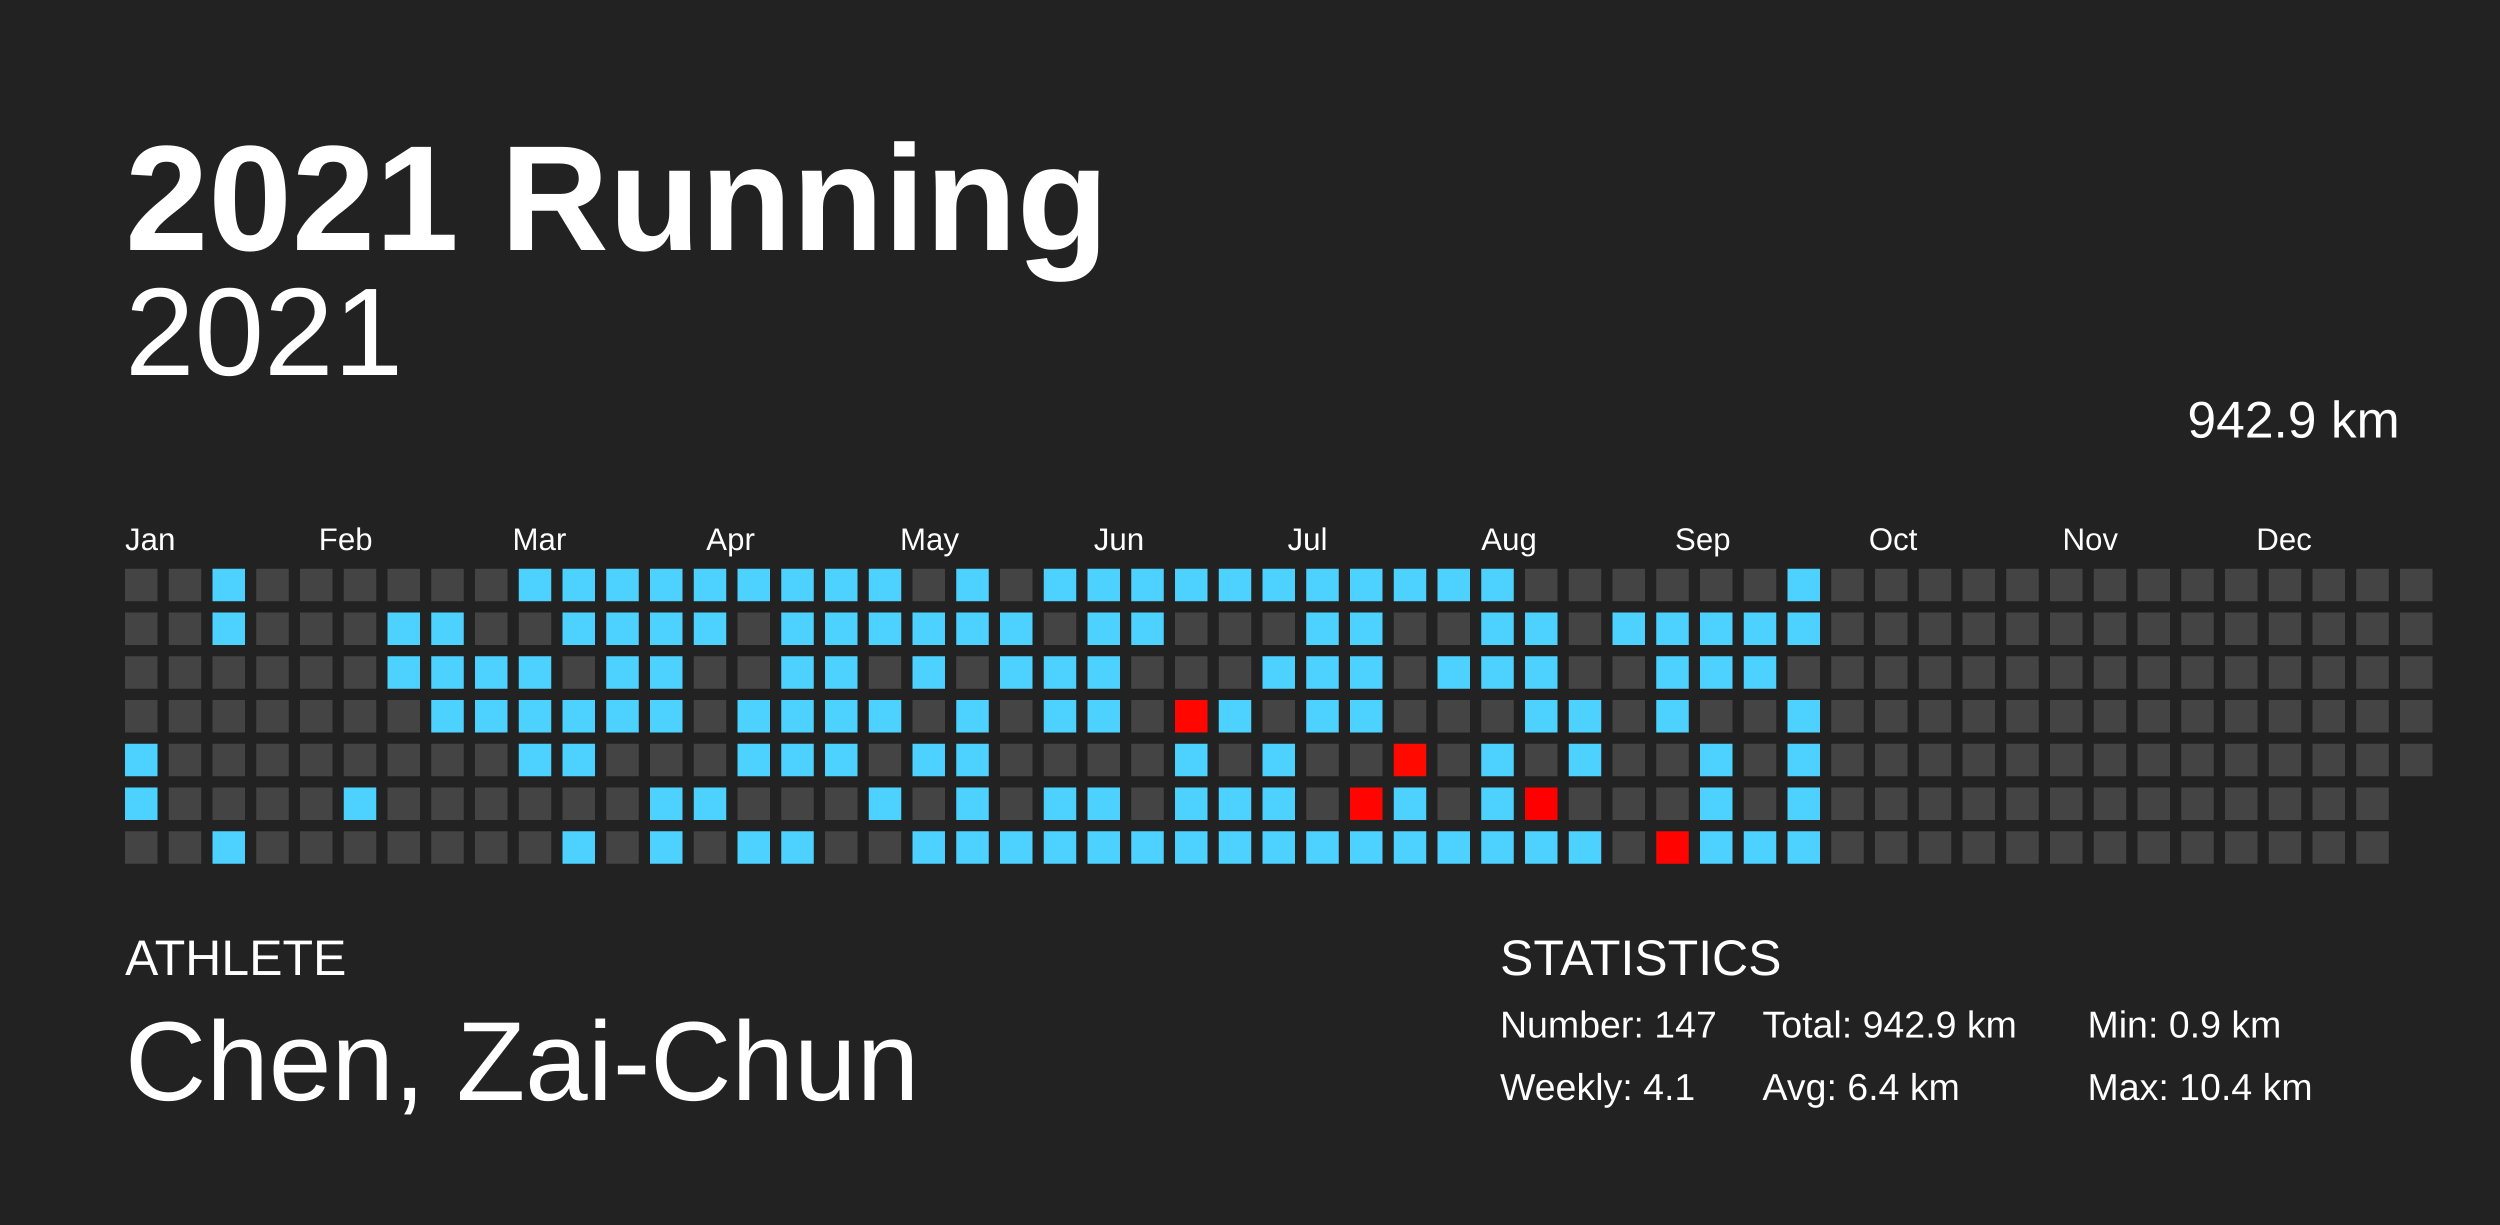
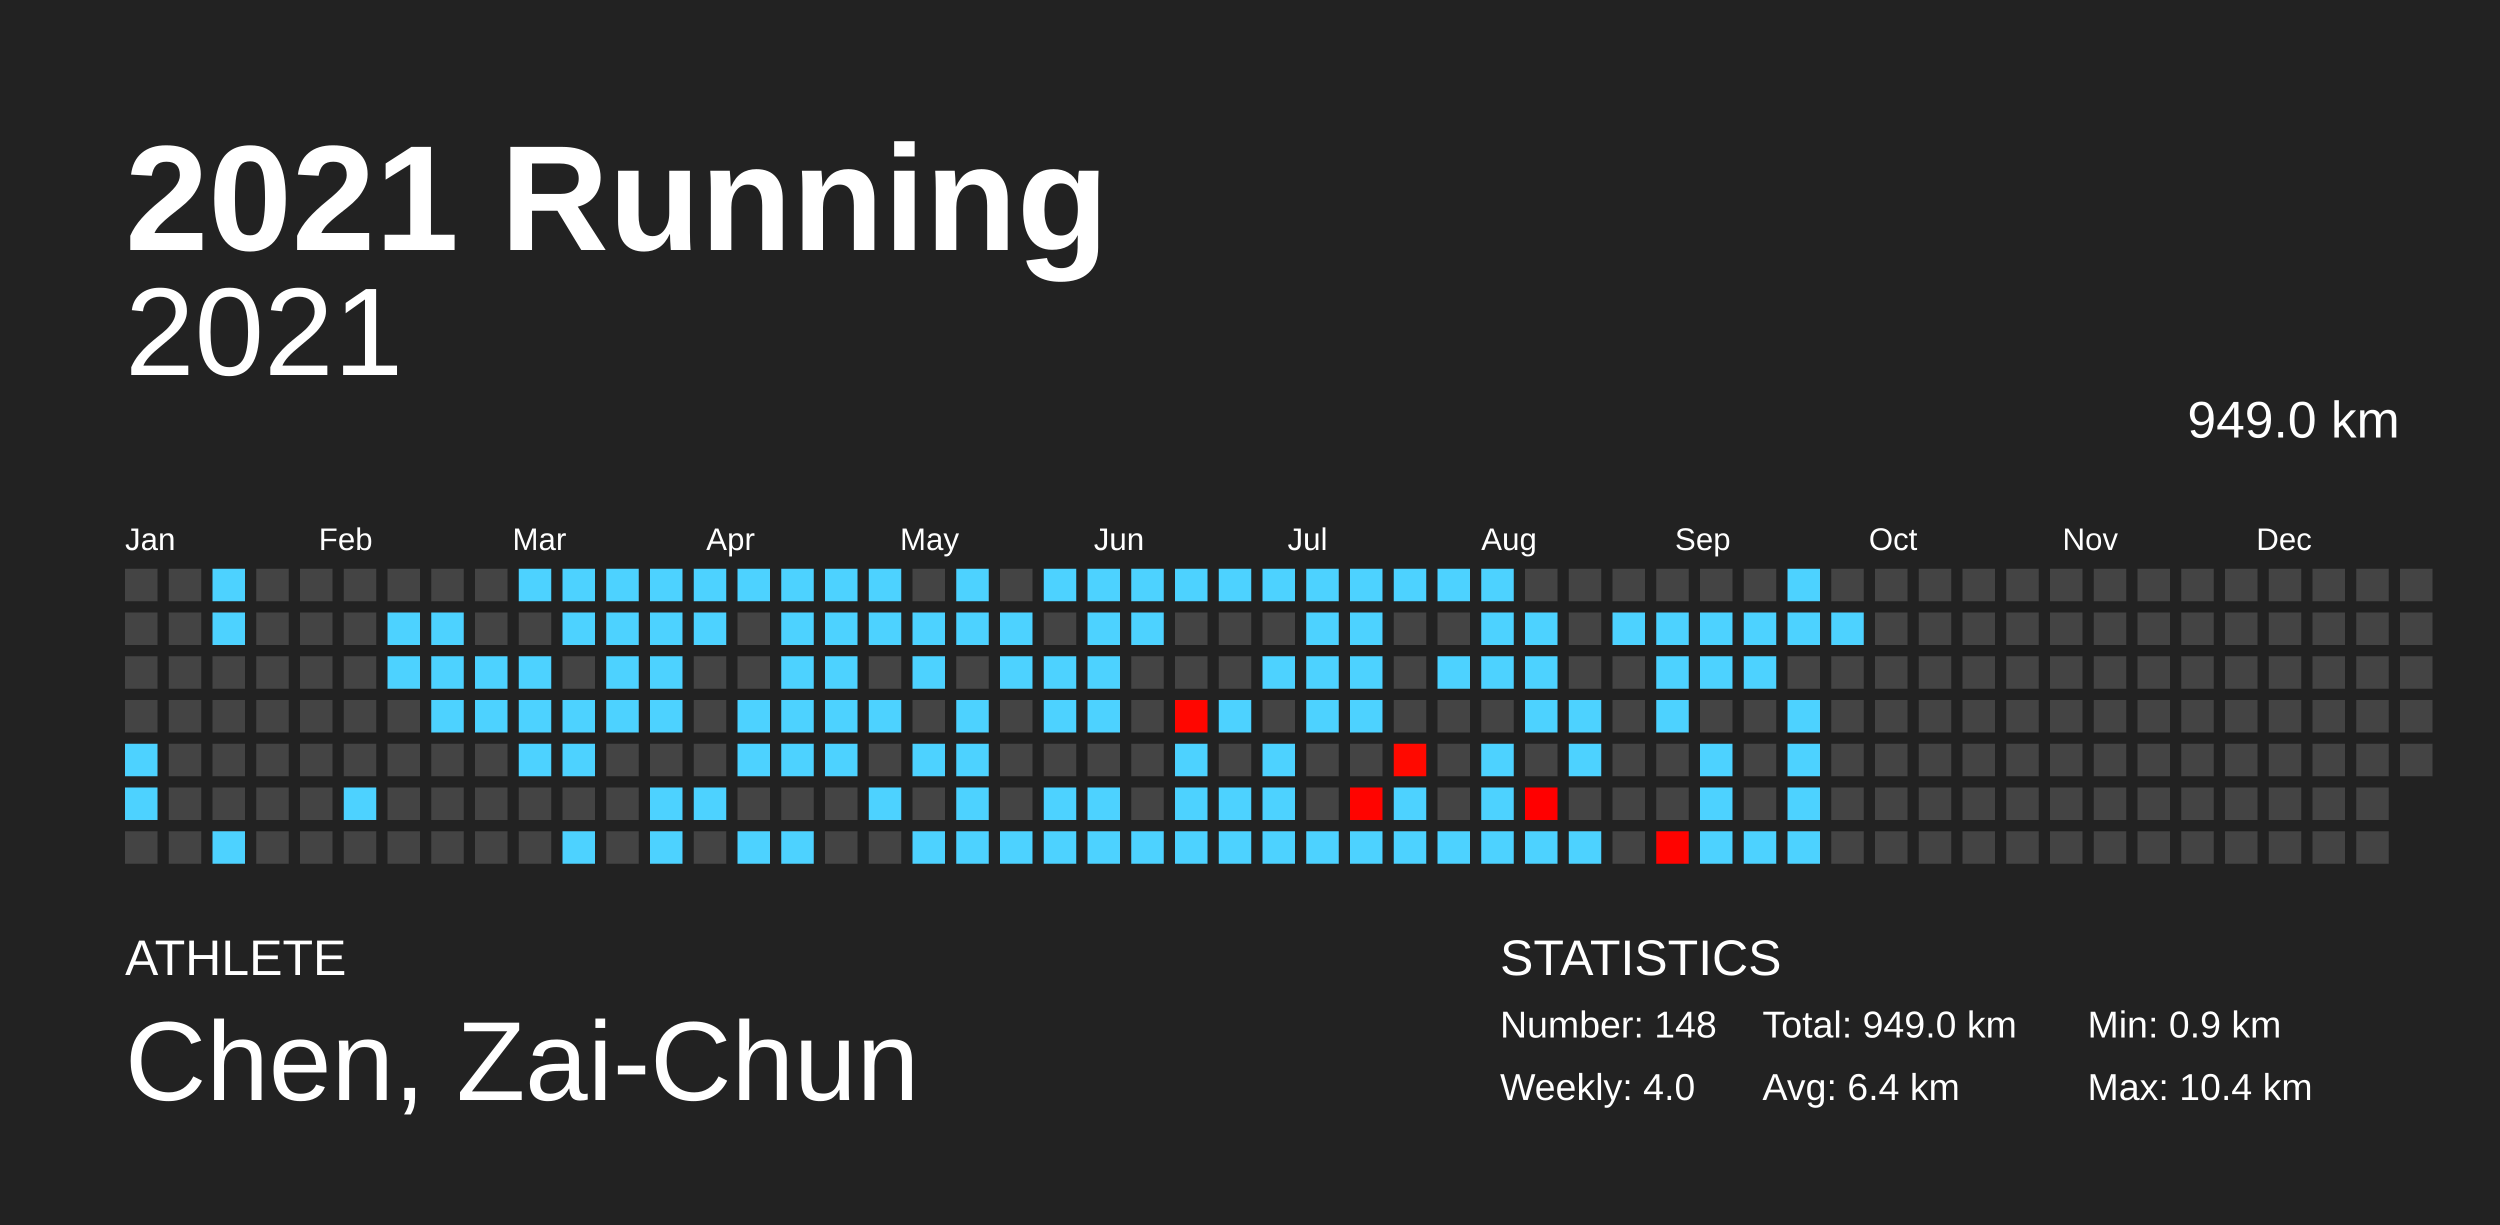
<svg xmlns="http://www.w3.org/2000/svg" baseProfile="full" height="98mm" version="1.1" viewBox="0,0,200,98" width="200mm">
  <defs />
  <rect fill="#222222" height="98" width="200" x="0" y="0" />
  <text fill="#FFFFFF" style="font-size:12px; font-family:Arial; font-weight:bold;" x="10" y="20">2021 Running</text>
  <text fill="#FFFFFF" style="font-size:4px; font-family:Arial" x="10" y="78">ATHLETE</text>
  <text fill="#FFFFFF" style="font-size:9px; font-family:Arial" x="10" y="88">Chen, Zai-Chun</text>
  <text fill="#FFFFFF" style="font-size:4px; font-family:Arial" x="120" y="78">STATISTICS</text>
-   <text fill="#FFFFFF" style="font-size:3px; font-family:Arial" x="120" y="83">Number: 147</text>
-   <text fill="#FFFFFF" style="font-size:3px; font-family:Arial" x="120" y="88">Weekly: 4.1</text>
-   <text fill="#FFFFFF" style="font-size:3px; font-family:Arial" x="141" y="83">Total: 942.9 km</text>
+   <text fill="#FFFFFF" style="font-size:3px; font-family:Arial" x="120" y="83">Number: 148</text>
+   <text fill="#FFFFFF" style="font-size:3px; font-family:Arial" x="120" y="88">Weekly: 4.0</text>
+   <text fill="#FFFFFF" style="font-size:3px; font-family:Arial" x="141" y="83">Total: 949.0 km</text>
  <text fill="#FFFFFF" style="font-size:3px; font-family:Arial" x="141" y="88">Avg: 6.4 km</text>
  <text fill="#FFFFFF" style="font-size:3px; font-family:Arial" x="167" y="83">Min: 0.9 km</text>
  <text fill="#FFFFFF" style="font-size:3px; font-family:Arial" x="167" y="88">Max: 10.4 km</text>
  <text alignment-baseline="hanging" fill="#FFFFFF" style="font-size:10.0px; font-family:Arial;" x="10" y="30">2021</text>
-   <text alignment-baseline="hanging" fill="#FFFFFF" style="font-size:4.125px; font-family:Arial;" x="175" y="35">942.9 km</text>
+   <text alignment-baseline="hanging" fill="#FFFFFF" style="font-size:4.125px; font-family:Arial;" x="175" y="35">949.0 km</text>
  <text fill="#FFFFFF" style="font-size:2.5px; font-family:Arial" x="10.0" y="44">Jan</text>
  <text fill="#FFFFFF" style="font-size:2.5px; font-family:Arial" x="25.5" y="44">Feb</text>
  <text fill="#FFFFFF" style="font-size:2.5px; font-family:Arial" x="41.0" y="44">Mar</text>
  <text fill="#FFFFFF" style="font-size:2.5px; font-family:Arial" x="56.5" y="44">Apr</text>
  <text fill="#FFFFFF" style="font-size:2.5px; font-family:Arial" x="72.0" y="44">May</text>
  <text fill="#FFFFFF" style="font-size:2.5px; font-family:Arial" x="87.5" y="44">Jun</text>
  <text fill="#FFFFFF" style="font-size:2.5px; font-family:Arial" x="103.0" y="44">Jul</text>
  <text fill="#FFFFFF" style="font-size:2.5px; font-family:Arial" x="118.5" y="44">Aug</text>
  <text fill="#FFFFFF" style="font-size:2.5px; font-family:Arial" x="134.0" y="44">Sep</text>
  <text fill="#FFFFFF" style="font-size:2.5px; font-family:Arial" x="149.5" y="44">Oct</text>
  <text fill="#FFFFFF" style="font-size:2.5px; font-family:Arial" x="165.0" y="44">Nov</text>
  <text fill="#FFFFFF" style="font-size:2.5px; font-family:Arial" x="180.5" y="44">Dec</text>
  <rect fill="#444444" height="2.6" width="2.6" x="10.0" y="45.5" />
  <rect fill="#444444" height="2.6" width="2.6" x="10.0" y="49.0" />
  <rect fill="#444444" height="2.6" width="2.6" x="10.0" y="52.5" />
  <rect fill="#444444" height="2.6" width="2.6" x="10.0" y="56.0" />
  <rect fill="#4dd2ff" height="2.6" width="2.6" x="10.0" y="59.5" />
  <rect fill="#4dd2ff" height="2.6" width="2.6" x="10.0" y="63.0" />
  <rect fill="#444444" height="2.6" width="2.6" x="10.0" y="66.5" />
  <rect fill="#444444" height="2.6" width="2.6" x="13.5" y="45.5" />
  <rect fill="#444444" height="2.6" width="2.6" x="13.5" y="49.0" />
  <rect fill="#444444" height="2.6" width="2.6" x="13.5" y="52.5" />
  <rect fill="#444444" height="2.6" width="2.6" x="13.5" y="56.0" />
  <rect fill="#444444" height="2.6" width="2.6" x="13.5" y="59.5" />
  <rect fill="#444444" height="2.6" width="2.6" x="13.5" y="63.0" />
  <rect fill="#444444" height="2.6" width="2.6" x="13.5" y="66.5" />
  <rect fill="#4dd2ff" height="2.6" width="2.6" x="17.0" y="45.5" />
  <rect fill="#4dd2ff" height="2.6" width="2.6" x="17.0" y="49.0" />
  <rect fill="#444444" height="2.6" width="2.6" x="17.0" y="52.5" />
  <rect fill="#444444" height="2.6" width="2.6" x="17.0" y="56.0" />
  <rect fill="#444444" height="2.6" width="2.6" x="17.0" y="59.5" />
  <rect fill="#444444" height="2.6" width="2.6" x="17.0" y="63.0" />
  <rect fill="#4dd2ff" height="2.6" width="2.6" x="17.0" y="66.5" />
  <rect fill="#444444" height="2.6" width="2.6" x="20.5" y="45.5" />
  <rect fill="#444444" height="2.6" width="2.6" x="20.5" y="49.0" />
  <rect fill="#444444" height="2.6" width="2.6" x="20.5" y="52.5" />
  <rect fill="#444444" height="2.6" width="2.6" x="20.5" y="56.0" />
  <rect fill="#444444" height="2.6" width="2.6" x="20.5" y="59.5" />
  <rect fill="#444444" height="2.6" width="2.6" x="20.5" y="63.0" />
  <rect fill="#444444" height="2.6" width="2.6" x="20.5" y="66.5" />
  <rect fill="#444444" height="2.6" width="2.6" x="24.0" y="45.5" />
  <rect fill="#444444" height="2.6" width="2.6" x="24.0" y="49.0" />
  <rect fill="#444444" height="2.6" width="2.6" x="24.0" y="52.5" />
  <rect fill="#444444" height="2.6" width="2.6" x="24.0" y="56.0" />
  <rect fill="#444444" height="2.6" width="2.6" x="24.0" y="59.5" />
  <rect fill="#444444" height="2.6" width="2.6" x="24.0" y="63.0" />
  <rect fill="#444444" height="2.6" width="2.6" x="24.0" y="66.5" />
  <rect fill="#444444" height="2.6" width="2.6" x="27.5" y="45.5" />
  <rect fill="#444444" height="2.6" width="2.6" x="27.5" y="49.0" />
  <rect fill="#444444" height="2.6" width="2.6" x="27.5" y="52.5" />
  <rect fill="#444444" height="2.6" width="2.6" x="27.5" y="56.0" />
  <rect fill="#444444" height="2.6" width="2.6" x="27.5" y="59.5" />
  <rect fill="#4dd2ff" height="2.6" width="2.6" x="27.5" y="63.0" />
  <rect fill="#444444" height="2.6" width="2.6" x="27.5" y="66.5" />
  <rect fill="#444444" height="2.6" width="2.6" x="31.0" y="45.5" />
  <rect fill="#4dd2ff" height="2.6" width="2.6" x="31.0" y="49.0" />
  <rect fill="#4dd2ff" height="2.6" width="2.6" x="31.0" y="52.5" />
  <rect fill="#444444" height="2.6" width="2.6" x="31.0" y="56.0" />
  <rect fill="#444444" height="2.6" width="2.6" x="31.0" y="59.5" />
  <rect fill="#444444" height="2.6" width="2.6" x="31.0" y="63.0" />
  <rect fill="#444444" height="2.6" width="2.6" x="31.0" y="66.5" />
  <rect fill="#444444" height="2.6" width="2.6" x="34.5" y="45.5" />
  <rect fill="#4dd2ff" height="2.6" width="2.6" x="34.5" y="49.0" />
  <rect fill="#4dd2ff" height="2.6" width="2.6" x="34.5" y="52.5" />
  <rect fill="#4dd2ff" height="2.6" width="2.6" x="34.5" y="56.0" />
  <rect fill="#444444" height="2.6" width="2.6" x="34.5" y="59.5" />
  <rect fill="#444444" height="2.6" width="2.6" x="34.5" y="63.0" />
  <rect fill="#444444" height="2.6" width="2.6" x="34.5" y="66.5" />
  <rect fill="#444444" height="2.6" width="2.6" x="38.0" y="45.5" />
  <rect fill="#444444" height="2.6" width="2.6" x="38.0" y="49.0" />
  <rect fill="#4dd2ff" height="2.6" width="2.6" x="38.0" y="52.5" />
  <rect fill="#4dd2ff" height="2.6" width="2.6" x="38.0" y="56.0" />
  <rect fill="#444444" height="2.6" width="2.6" x="38.0" y="59.5" />
  <rect fill="#444444" height="2.6" width="2.6" x="38.0" y="63.0" />
  <rect fill="#444444" height="2.6" width="2.6" x="38.0" y="66.5" />
  <rect fill="#4dd2ff" height="2.6" width="2.6" x="41.5" y="45.5" />
  <rect fill="#444444" height="2.6" width="2.6" x="41.5" y="49.0" />
  <rect fill="#4dd2ff" height="2.6" width="2.6" x="41.5" y="52.5" />
  <rect fill="#4dd2ff" height="2.6" width="2.6" x="41.5" y="56.0" />
  <rect fill="#4dd2ff" height="2.6" width="2.6" x="41.5" y="59.5" />
  <rect fill="#444444" height="2.6" width="2.6" x="41.5" y="63.0" />
  <rect fill="#444444" height="2.6" width="2.6" x="41.5" y="66.5" />
  <rect fill="#4dd2ff" height="2.6" width="2.6" x="45.0" y="45.5" />
  <rect fill="#4dd2ff" height="2.6" width="2.6" x="45.0" y="49.0" />
  <rect fill="#444444" height="2.6" width="2.6" x="45.0" y="52.5" />
  <rect fill="#4dd2ff" height="2.6" width="2.6" x="45.0" y="56.0" />
  <rect fill="#4dd2ff" height="2.6" width="2.6" x="45.0" y="59.5" />
  <rect fill="#444444" height="2.6" width="2.6" x="45.0" y="63.0" />
  <rect fill="#4dd2ff" height="2.6" width="2.6" x="45.0" y="66.5" />
  <rect fill="#4dd2ff" height="2.6" width="2.6" x="48.5" y="45.5" />
  <rect fill="#4dd2ff" height="2.6" width="2.6" x="48.5" y="49.0" />
  <rect fill="#4dd2ff" height="2.6" width="2.6" x="48.5" y="52.5" />
  <rect fill="#4dd2ff" height="2.6" width="2.6" x="48.5" y="56.0" />
  <rect fill="#444444" height="2.6" width="2.6" x="48.5" y="59.5" />
  <rect fill="#444444" height="2.6" width="2.6" x="48.5" y="63.0" />
  <rect fill="#444444" height="2.6" width="2.6" x="48.5" y="66.5" />
  <rect fill="#4dd2ff" height="2.6" width="2.6" x="52.0" y="45.5" />
  <rect fill="#4dd2ff" height="2.6" width="2.6" x="52.0" y="49.0" />
  <rect fill="#4dd2ff" height="2.6" width="2.6" x="52.0" y="52.5" />
  <rect fill="#4dd2ff" height="2.6" width="2.6" x="52.0" y="56.0" />
  <rect fill="#444444" height="2.6" width="2.6" x="52.0" y="59.5" />
  <rect fill="#4dd2ff" height="2.6" width="2.6" x="52.0" y="63.0" />
  <rect fill="#4dd2ff" height="2.6" width="2.6" x="52.0" y="66.5" />
  <rect fill="#4dd2ff" height="2.6" width="2.6" x="55.5" y="45.5" />
  <rect fill="#4dd2ff" height="2.6" width="2.6" x="55.5" y="49.0" />
  <rect fill="#444444" height="2.6" width="2.6" x="55.5" y="52.5" />
  <rect fill="#444444" height="2.6" width="2.6" x="55.5" y="56.0" />
  <rect fill="#444444" height="2.6" width="2.6" x="55.5" y="59.5" />
  <rect fill="#4dd2ff" height="2.6" width="2.6" x="55.5" y="63.0" />
  <rect fill="#444444" height="2.6" width="2.6" x="55.5" y="66.5" />
  <rect fill="#4dd2ff" height="2.6" width="2.6" x="59.0" y="45.5" />
  <rect fill="#444444" height="2.6" width="2.6" x="59.0" y="49.0" />
  <rect fill="#444444" height="2.6" width="2.6" x="59.0" y="52.5" />
  <rect fill="#4dd2ff" height="2.6" width="2.6" x="59.0" y="56.0" />
  <rect fill="#4dd2ff" height="2.6" width="2.6" x="59.0" y="59.5" />
  <rect fill="#444444" height="2.6" width="2.6" x="59.0" y="63.0" />
  <rect fill="#4dd2ff" height="2.6" width="2.6" x="59.0" y="66.5" />
  <rect fill="#4dd2ff" height="2.6" width="2.6" x="62.5" y="45.5" />
  <rect fill="#4dd2ff" height="2.6" width="2.6" x="62.5" y="49.0" />
  <rect fill="#4dd2ff" height="2.6" width="2.6" x="62.5" y="52.5" />
  <rect fill="#4dd2ff" height="2.6" width="2.6" x="62.5" y="56.0" />
  <rect fill="#4dd2ff" height="2.6" width="2.6" x="62.5" y="59.5" />
  <rect fill="#444444" height="2.6" width="2.6" x="62.5" y="63.0" />
  <rect fill="#4dd2ff" height="2.6" width="2.6" x="62.5" y="66.5" />
  <rect fill="#4dd2ff" height="2.6" width="2.6" x="66.0" y="45.5" />
  <rect fill="#4dd2ff" height="2.6" width="2.6" x="66.0" y="49.0" />
  <rect fill="#4dd2ff" height="2.6" width="2.6" x="66.0" y="52.5" />
  <rect fill="#4dd2ff" height="2.6" width="2.6" x="66.0" y="56.0" />
  <rect fill="#4dd2ff" height="2.6" width="2.6" x="66.0" y="59.5" />
  <rect fill="#444444" height="2.6" width="2.6" x="66.0" y="63.0" />
  <rect fill="#444444" height="2.6" width="2.6" x="66.0" y="66.5" />
  <rect fill="#4dd2ff" height="2.6" width="2.6" x="69.5" y="45.5" />
  <rect fill="#4dd2ff" height="2.6" width="2.6" x="69.5" y="49.0" />
  <rect fill="#444444" height="2.6" width="2.6" x="69.5" y="52.5" />
  <rect fill="#4dd2ff" height="2.6" width="2.6" x="69.5" y="56.0" />
  <rect fill="#444444" height="2.6" width="2.6" x="69.5" y="59.5" />
  <rect fill="#4dd2ff" height="2.6" width="2.6" x="69.5" y="63.0" />
  <rect fill="#444444" height="2.6" width="2.6" x="69.5" y="66.5" />
  <rect fill="#444444" height="2.6" width="2.6" x="73.0" y="45.5" />
  <rect fill="#4dd2ff" height="2.6" width="2.6" x="73.0" y="49.0" />
  <rect fill="#4dd2ff" height="2.6" width="2.6" x="73.0" y="52.5" />
  <rect fill="#444444" height="2.6" width="2.6" x="73.0" y="56.0" />
  <rect fill="#4dd2ff" height="2.6" width="2.6" x="73.0" y="59.5" />
  <rect fill="#444444" height="2.6" width="2.6" x="73.0" y="63.0" />
  <rect fill="#4dd2ff" height="2.6" width="2.6" x="73.0" y="66.5" />
  <rect fill="#4dd2ff" height="2.6" width="2.6" x="76.5" y="45.5" />
  <rect fill="#4dd2ff" height="2.6" width="2.6" x="76.5" y="49.0" />
  <rect fill="#444444" height="2.6" width="2.6" x="76.5" y="52.5" />
  <rect fill="#4dd2ff" height="2.6" width="2.6" x="76.5" y="56.0" />
  <rect fill="#4dd2ff" height="2.6" width="2.6" x="76.5" y="59.5" />
  <rect fill="#4dd2ff" height="2.6" width="2.6" x="76.5" y="63.0" />
  <rect fill="#4dd2ff" height="2.6" width="2.6" x="76.5" y="66.5" />
  <rect fill="#444444" height="2.6" width="2.6" x="80.0" y="45.5" />
  <rect fill="#4dd2ff" height="2.6" width="2.6" x="80.0" y="49.0" />
  <rect fill="#4dd2ff" height="2.6" width="2.6" x="80.0" y="52.5" />
  <rect fill="#444444" height="2.6" width="2.6" x="80.0" y="56.0" />
  <rect fill="#444444" height="2.6" width="2.6" x="80.0" y="59.5" />
  <rect fill="#444444" height="2.6" width="2.6" x="80.0" y="63.0" />
  <rect fill="#4dd2ff" height="2.6" width="2.6" x="80.0" y="66.5" />
  <rect fill="#4dd2ff" height="2.6" width="2.6" x="83.5" y="45.5" />
  <rect fill="#444444" height="2.6" width="2.6" x="83.5" y="49.0" />
  <rect fill="#4dd2ff" height="2.6" width="2.6" x="83.5" y="52.5" />
  <rect fill="#4dd2ff" height="2.6" width="2.6" x="83.5" y="56.0" />
  <rect fill="#444444" height="2.6" width="2.6" x="83.5" y="59.5" />
  <rect fill="#4dd2ff" height="2.6" width="2.6" x="83.5" y="63.0" />
  <rect fill="#4dd2ff" height="2.6" width="2.6" x="83.5" y="66.5" />
  <rect fill="#4dd2ff" height="2.6" width="2.6" x="87.0" y="45.5" />
  <rect fill="#4dd2ff" height="2.6" width="2.6" x="87.0" y="49.0" />
  <rect fill="#4dd2ff" height="2.6" width="2.6" x="87.0" y="52.5" />
  <rect fill="#4dd2ff" height="2.6" width="2.6" x="87.0" y="56.0" />
  <rect fill="#444444" height="2.6" width="2.6" x="87.0" y="59.5" />
  <rect fill="#4dd2ff" height="2.6" width="2.6" x="87.0" y="63.0" />
  <rect fill="#4dd2ff" height="2.6" width="2.6" x="87.0" y="66.5" />
  <rect fill="#4dd2ff" height="2.6" width="2.6" x="90.5" y="45.5" />
  <rect fill="#4dd2ff" height="2.6" width="2.6" x="90.5" y="49.0" />
  <rect fill="#444444" height="2.6" width="2.6" x="90.5" y="52.5" />
  <rect fill="#444444" height="2.6" width="2.6" x="90.5" y="56.0" />
  <rect fill="#444444" height="2.6" width="2.6" x="90.5" y="59.5" />
  <rect fill="#444444" height="2.6" width="2.6" x="90.5" y="63.0" />
  <rect fill="#4dd2ff" height="2.6" width="2.6" x="90.5" y="66.5" />
  <rect fill="#4dd2ff" height="2.6" width="2.6" x="94.0" y="45.5" />
  <rect fill="#444444" height="2.6" width="2.6" x="94.0" y="49.0" />
  <rect fill="#444444" height="2.6" width="2.6" x="94.0" y="52.5" />
  <rect fill="#ff0600" height="2.6" width="2.6" x="94.0" y="56.0" />
  <rect fill="#4dd2ff" height="2.6" width="2.6" x="94.0" y="59.5" />
  <rect fill="#4dd2ff" height="2.6" width="2.6" x="94.0" y="63.0" />
  <rect fill="#4dd2ff" height="2.6" width="2.6" x="94.0" y="66.5" />
  <rect fill="#4dd2ff" height="2.6" width="2.6" x="97.5" y="45.5" />
  <rect fill="#444444" height="2.6" width="2.6" x="97.5" y="49.0" />
  <rect fill="#444444" height="2.6" width="2.6" x="97.5" y="52.5" />
  <rect fill="#4dd2ff" height="2.6" width="2.6" x="97.5" y="56.0" />
  <rect fill="#444444" height="2.6" width="2.6" x="97.5" y="59.5" />
  <rect fill="#4dd2ff" height="2.6" width="2.6" x="97.5" y="63.0" />
  <rect fill="#4dd2ff" height="2.6" width="2.6" x="97.5" y="66.5" />
  <rect fill="#4dd2ff" height="2.6" width="2.6" x="101.0" y="45.5" />
  <rect fill="#444444" height="2.6" width="2.6" x="101.0" y="49.0" />
  <rect fill="#4dd2ff" height="2.6" width="2.6" x="101.0" y="52.5" />
  <rect fill="#444444" height="2.6" width="2.6" x="101.0" y="56.0" />
  <rect fill="#4dd2ff" height="2.6" width="2.6" x="101.0" y="59.5" />
  <rect fill="#4dd2ff" height="2.6" width="2.6" x="101.0" y="63.0" />
  <rect fill="#4dd2ff" height="2.6" width="2.6" x="101.0" y="66.5" />
  <rect fill="#4dd2ff" height="2.6" width="2.6" x="104.5" y="45.5" />
  <rect fill="#4dd2ff" height="2.6" width="2.6" x="104.5" y="49.0" />
  <rect fill="#4dd2ff" height="2.6" width="2.6" x="104.5" y="52.5" />
  <rect fill="#4dd2ff" height="2.6" width="2.6" x="104.5" y="56.0" />
  <rect fill="#444444" height="2.6" width="2.6" x="104.5" y="59.5" />
  <rect fill="#444444" height="2.6" width="2.6" x="104.5" y="63.0" />
  <rect fill="#4dd2ff" height="2.6" width="2.6" x="104.5" y="66.5" />
  <rect fill="#4dd2ff" height="2.6" width="2.6" x="108.0" y="45.5" />
  <rect fill="#4dd2ff" height="2.6" width="2.6" x="108.0" y="49.0" />
  <rect fill="#4dd2ff" height="2.6" width="2.6" x="108.0" y="52.5" />
  <rect fill="#4dd2ff" height="2.6" width="2.6" x="108.0" y="56.0" />
  <rect fill="#444444" height="2.6" width="2.6" x="108.0" y="59.5" />
  <rect fill="#ff0400" height="2.6" width="2.6" x="108.0" y="63.0" />
  <rect fill="#4dd2ff" height="2.6" width="2.6" x="108.0" y="66.5" />
  <rect fill="#4dd2ff" height="2.6" width="2.6" x="111.5" y="45.5" />
  <rect fill="#444444" height="2.6" width="2.6" x="111.5" y="49.0" />
  <rect fill="#444444" height="2.6" width="2.6" x="111.5" y="52.5" />
  <rect fill="#444444" height="2.6" width="2.6" x="111.5" y="56.0" />
  <rect fill="#ff0900" height="2.6" width="2.6" x="111.5" y="59.5" />
  <rect fill="#4dd2ff" height="2.6" width="2.6" x="111.5" y="63.0" />
  <rect fill="#4dd2ff" height="2.6" width="2.6" x="111.5" y="66.5" />
  <rect fill="#4dd2ff" height="2.6" width="2.6" x="115.0" y="45.5" />
  <rect fill="#444444" height="2.6" width="2.6" x="115.0" y="49.0" />
  <rect fill="#4dd2ff" height="2.6" width="2.6" x="115.0" y="52.5" />
  <rect fill="#444444" height="2.6" width="2.6" x="115.0" y="56.0" />
  <rect fill="#444444" height="2.6" width="2.6" x="115.0" y="59.5" />
  <rect fill="#444444" height="2.6" width="2.6" x="115.0" y="63.0" />
  <rect fill="#4dd2ff" height="2.6" width="2.6" x="115.0" y="66.5" />
  <rect fill="#4dd2ff" height="2.6" width="2.6" x="118.5" y="45.5" />
  <rect fill="#4dd2ff" height="2.6" width="2.6" x="118.5" y="49.0" />
  <rect fill="#4dd2ff" height="2.6" width="2.6" x="118.5" y="52.5" />
  <rect fill="#444444" height="2.6" width="2.6" x="118.5" y="56.0" />
  <rect fill="#4dd2ff" height="2.6" width="2.6" x="118.5" y="59.5" />
  <rect fill="#4dd2ff" height="2.6" width="2.6" x="118.5" y="63.0" />
  <rect fill="#4dd2ff" height="2.6" width="2.6" x="118.5" y="66.5" />
  <rect fill="#444444" height="2.6" width="2.6" x="122.0" y="45.5" />
  <rect fill="#4dd2ff" height="2.6" width="2.6" x="122.0" y="49.0" />
  <rect fill="#4dd2ff" height="2.6" width="2.6" x="122.0" y="52.5" />
  <rect fill="#4dd2ff" height="2.6" width="2.6" x="122.0" y="56.0" />
  <rect fill="#444444" height="2.6" width="2.6" x="122.0" y="59.5" />
  <rect fill="#ff0000" height="2.6" width="2.6" x="122.0" y="63.0" />
  <rect fill="#4dd2ff" height="2.6" width="2.6" x="122.0" y="66.5" />
  <rect fill="#444444" height="2.6" width="2.6" x="125.5" y="45.5" />
  <rect fill="#444444" height="2.6" width="2.6" x="125.5" y="49.0" />
  <rect fill="#444444" height="2.6" width="2.6" x="125.5" y="52.5" />
  <rect fill="#4dd2ff" height="2.6" width="2.6" x="125.5" y="56.0" />
  <rect fill="#4dd2ff" height="2.6" width="2.6" x="125.5" y="59.5" />
  <rect fill="#444444" height="2.6" width="2.6" x="125.5" y="63.0" />
  <rect fill="#4dd2ff" height="2.6" width="2.6" x="125.5" y="66.5" />
  <rect fill="#444444" height="2.6" width="2.6" x="129.0" y="45.5" />
  <rect fill="#4dd2ff" height="2.6" width="2.6" x="129.0" y="49.0" />
  <rect fill="#444444" height="2.6" width="2.6" x="129.0" y="52.5" />
  <rect fill="#444444" height="2.6" width="2.6" x="129.0" y="56.0" />
  <rect fill="#444444" height="2.6" width="2.6" x="129.0" y="59.5" />
  <rect fill="#444444" height="2.6" width="2.6" x="129.0" y="63.0" />
  <rect fill="#444444" height="2.6" width="2.6" x="129.0" y="66.5" />
  <rect fill="#444444" height="2.6" width="2.6" x="132.5" y="45.5" />
  <rect fill="#4dd2ff" height="2.6" width="2.6" x="132.5" y="49.0" />
  <rect fill="#4dd2ff" height="2.6" width="2.6" x="132.5" y="52.5" />
  <rect fill="#4dd2ff" height="2.6" width="2.6" x="132.5" y="56.0" />
  <rect fill="#444444" height="2.6" width="2.6" x="132.5" y="59.5" />
  <rect fill="#444444" height="2.6" width="2.6" x="132.5" y="63.0" />
  <rect fill="#ff0300" height="2.6" width="2.6" x="132.5" y="66.5" />
  <rect fill="#444444" height="2.6" width="2.6" x="136.0" y="45.5" />
  <rect fill="#4dd2ff" height="2.6" width="2.6" x="136.0" y="49.0" />
  <rect fill="#4dd2ff" height="2.6" width="2.6" x="136.0" y="52.5" />
  <rect fill="#444444" height="2.6" width="2.6" x="136.0" y="56.0" />
  <rect fill="#4dd2ff" height="2.6" width="2.6" x="136.0" y="59.5" />
  <rect fill="#4dd2ff" height="2.6" width="2.6" x="136.0" y="63.0" />
  <rect fill="#4dd2ff" height="2.6" width="2.6" x="136.0" y="66.5" />
  <rect fill="#444444" height="2.6" width="2.6" x="139.5" y="45.5" />
  <rect fill="#4dd2ff" height="2.6" width="2.6" x="139.5" y="49.0" />
  <rect fill="#4dd2ff" height="2.6" width="2.6" x="139.5" y="52.5" />
  <rect fill="#444444" height="2.6" width="2.6" x="139.5" y="56.0" />
  <rect fill="#444444" height="2.6" width="2.6" x="139.5" y="59.5" />
  <rect fill="#444444" height="2.6" width="2.6" x="139.5" y="63.0" />
  <rect fill="#4dd2ff" height="2.6" width="2.6" x="139.5" y="66.5" />
  <rect fill="#4dd2ff" height="2.6" width="2.6" x="143.0" y="45.5" />
  <rect fill="#4dd2ff" height="2.6" width="2.6" x="143.0" y="49.0" />
  <rect fill="#444444" height="2.6" width="2.6" x="143.0" y="52.5" />
  <rect fill="#4dd2ff" height="2.6" width="2.6" x="143.0" y="56.0" />
  <rect fill="#4dd2ff" height="2.6" width="2.6" x="143.0" y="59.5" />
  <rect fill="#4dd2ff" height="2.6" width="2.6" x="143.0" y="63.0" />
  <rect fill="#4dd2ff" height="2.6" width="2.6" x="143.0" y="66.5" />
  <rect fill="#444444" height="2.6" width="2.6" x="146.5" y="45.5" />
-   <rect fill="#444444" height="2.6" width="2.6" x="146.5" y="49.0" />
+   <rect fill="#4dd2ff" height="2.6" width="2.6" x="146.5" y="49.0" />
  <rect fill="#444444" height="2.6" width="2.6" x="146.5" y="52.5" />
  <rect fill="#444444" height="2.6" width="2.6" x="146.5" y="56.0" />
  <rect fill="#444444" height="2.6" width="2.6" x="146.5" y="59.5" />
  <rect fill="#444444" height="2.6" width="2.6" x="146.5" y="63.0" />
  <rect fill="#444444" height="2.6" width="2.6" x="146.5" y="66.5" />
  <rect fill="#444444" height="2.6" width="2.6" x="150.0" y="45.5" />
  <rect fill="#444444" height="2.6" width="2.6" x="150.0" y="49.0" />
  <rect fill="#444444" height="2.6" width="2.6" x="150.0" y="52.5" />
  <rect fill="#444444" height="2.6" width="2.6" x="150.0" y="56.0" />
  <rect fill="#444444" height="2.6" width="2.6" x="150.0" y="59.5" />
  <rect fill="#444444" height="2.6" width="2.6" x="150.0" y="63.0" />
  <rect fill="#444444" height="2.6" width="2.6" x="150.0" y="66.5" />
  <rect fill="#444444" height="2.6" width="2.6" x="153.5" y="45.5" />
  <rect fill="#444444" height="2.6" width="2.6" x="153.5" y="49.0" />
  <rect fill="#444444" height="2.6" width="2.6" x="153.5" y="52.5" />
  <rect fill="#444444" height="2.6" width="2.6" x="153.5" y="56.0" />
  <rect fill="#444444" height="2.6" width="2.6" x="153.5" y="59.5" />
  <rect fill="#444444" height="2.6" width="2.6" x="153.5" y="63.0" />
  <rect fill="#444444" height="2.6" width="2.6" x="153.5" y="66.5" />
  <rect fill="#444444" height="2.6" width="2.6" x="157.0" y="45.5" />
  <rect fill="#444444" height="2.6" width="2.6" x="157.0" y="49.0" />
  <rect fill="#444444" height="2.6" width="2.6" x="157.0" y="52.5" />
  <rect fill="#444444" height="2.6" width="2.6" x="157.0" y="56.0" />
  <rect fill="#444444" height="2.6" width="2.6" x="157.0" y="59.5" />
  <rect fill="#444444" height="2.6" width="2.6" x="157.0" y="63.0" />
  <rect fill="#444444" height="2.6" width="2.6" x="157.0" y="66.5" />
  <rect fill="#444444" height="2.6" width="2.6" x="160.5" y="45.5" />
  <rect fill="#444444" height="2.6" width="2.6" x="160.5" y="49.0" />
  <rect fill="#444444" height="2.6" width="2.6" x="160.5" y="52.5" />
  <rect fill="#444444" height="2.6" width="2.6" x="160.5" y="56.0" />
  <rect fill="#444444" height="2.6" width="2.6" x="160.5" y="59.5" />
  <rect fill="#444444" height="2.6" width="2.6" x="160.5" y="63.0" />
  <rect fill="#444444" height="2.6" width="2.6" x="160.5" y="66.5" />
  <rect fill="#444444" height="2.6" width="2.6" x="164.0" y="45.5" />
  <rect fill="#444444" height="2.6" width="2.6" x="164.0" y="49.0" />
  <rect fill="#444444" height="2.6" width="2.6" x="164.0" y="52.5" />
  <rect fill="#444444" height="2.6" width="2.6" x="164.0" y="56.0" />
  <rect fill="#444444" height="2.6" width="2.6" x="164.0" y="59.5" />
  <rect fill="#444444" height="2.6" width="2.6" x="164.0" y="63.0" />
  <rect fill="#444444" height="2.6" width="2.6" x="164.0" y="66.5" />
  <rect fill="#444444" height="2.6" width="2.6" x="167.5" y="45.5" />
  <rect fill="#444444" height="2.6" width="2.6" x="167.5" y="49.0" />
  <rect fill="#444444" height="2.6" width="2.6" x="167.5" y="52.5" />
  <rect fill="#444444" height="2.6" width="2.6" x="167.5" y="56.0" />
  <rect fill="#444444" height="2.6" width="2.6" x="167.5" y="59.5" />
  <rect fill="#444444" height="2.6" width="2.6" x="167.5" y="63.0" />
  <rect fill="#444444" height="2.6" width="2.6" x="167.5" y="66.5" />
  <rect fill="#444444" height="2.6" width="2.6" x="171.0" y="45.5" />
  <rect fill="#444444" height="2.6" width="2.6" x="171.0" y="49.0" />
  <rect fill="#444444" height="2.6" width="2.6" x="171.0" y="52.5" />
  <rect fill="#444444" height="2.6" width="2.6" x="171.0" y="56.0" />
  <rect fill="#444444" height="2.6" width="2.6" x="171.0" y="59.5" />
  <rect fill="#444444" height="2.6" width="2.6" x="171.0" y="63.0" />
  <rect fill="#444444" height="2.6" width="2.6" x="171.0" y="66.5" />
  <rect fill="#444444" height="2.6" width="2.6" x="174.5" y="45.5" />
  <rect fill="#444444" height="2.6" width="2.6" x="174.5" y="49.0" />
  <rect fill="#444444" height="2.6" width="2.6" x="174.5" y="52.5" />
  <rect fill="#444444" height="2.6" width="2.6" x="174.5" y="56.0" />
  <rect fill="#444444" height="2.6" width="2.6" x="174.5" y="59.5" />
  <rect fill="#444444" height="2.6" width="2.6" x="174.5" y="63.0" />
  <rect fill="#444444" height="2.6" width="2.6" x="174.5" y="66.5" />
  <rect fill="#444444" height="2.6" width="2.6" x="178.0" y="45.5" />
  <rect fill="#444444" height="2.6" width="2.6" x="178.0" y="49.0" />
  <rect fill="#444444" height="2.6" width="2.6" x="178.0" y="52.5" />
  <rect fill="#444444" height="2.6" width="2.6" x="178.0" y="56.0" />
  <rect fill="#444444" height="2.6" width="2.6" x="178.0" y="59.5" />
  <rect fill="#444444" height="2.6" width="2.6" x="178.0" y="63.0" />
  <rect fill="#444444" height="2.6" width="2.6" x="178.0" y="66.5" />
  <rect fill="#444444" height="2.6" width="2.6" x="181.5" y="45.5" />
  <rect fill="#444444" height="2.6" width="2.6" x="181.5" y="49.0" />
  <rect fill="#444444" height="2.6" width="2.6" x="181.5" y="52.5" />
  <rect fill="#444444" height="2.6" width="2.6" x="181.5" y="56.0" />
  <rect fill="#444444" height="2.6" width="2.6" x="181.5" y="59.5" />
  <rect fill="#444444" height="2.6" width="2.6" x="181.5" y="63.0" />
  <rect fill="#444444" height="2.6" width="2.6" x="181.5" y="66.5" />
  <rect fill="#444444" height="2.6" width="2.6" x="185.0" y="45.5" />
  <rect fill="#444444" height="2.6" width="2.6" x="185.0" y="49.0" />
  <rect fill="#444444" height="2.6" width="2.6" x="185.0" y="52.5" />
  <rect fill="#444444" height="2.6" width="2.6" x="185.0" y="56.0" />
  <rect fill="#444444" height="2.6" width="2.6" x="185.0" y="59.5" />
  <rect fill="#444444" height="2.6" width="2.6" x="185.0" y="63.0" />
  <rect fill="#444444" height="2.6" width="2.6" x="185.0" y="66.5" />
  <rect fill="#444444" height="2.6" width="2.6" x="188.5" y="45.5" />
  <rect fill="#444444" height="2.6" width="2.6" x="188.5" y="49.0" />
  <rect fill="#444444" height="2.6" width="2.6" x="188.5" y="52.5" />
  <rect fill="#444444" height="2.6" width="2.6" x="188.5" y="56.0" />
  <rect fill="#444444" height="2.6" width="2.6" x="188.5" y="59.5" />
  <rect fill="#444444" height="2.6" width="2.6" x="188.5" y="63.0" />
  <rect fill="#444444" height="2.6" width="2.6" x="188.5" y="66.5" />
  <rect fill="#444444" height="2.6" width="2.6" x="192.0" y="45.5" />
  <rect fill="#444444" height="2.6" width="2.6" x="192.0" y="49.0" />
  <rect fill="#444444" height="2.6" width="2.6" x="192.0" y="52.5" />
  <rect fill="#444444" height="2.6" width="2.6" x="192.0" y="56.0" />
  <rect fill="#444444" height="2.6" width="2.6" x="192.0" y="59.5" />
</svg>
